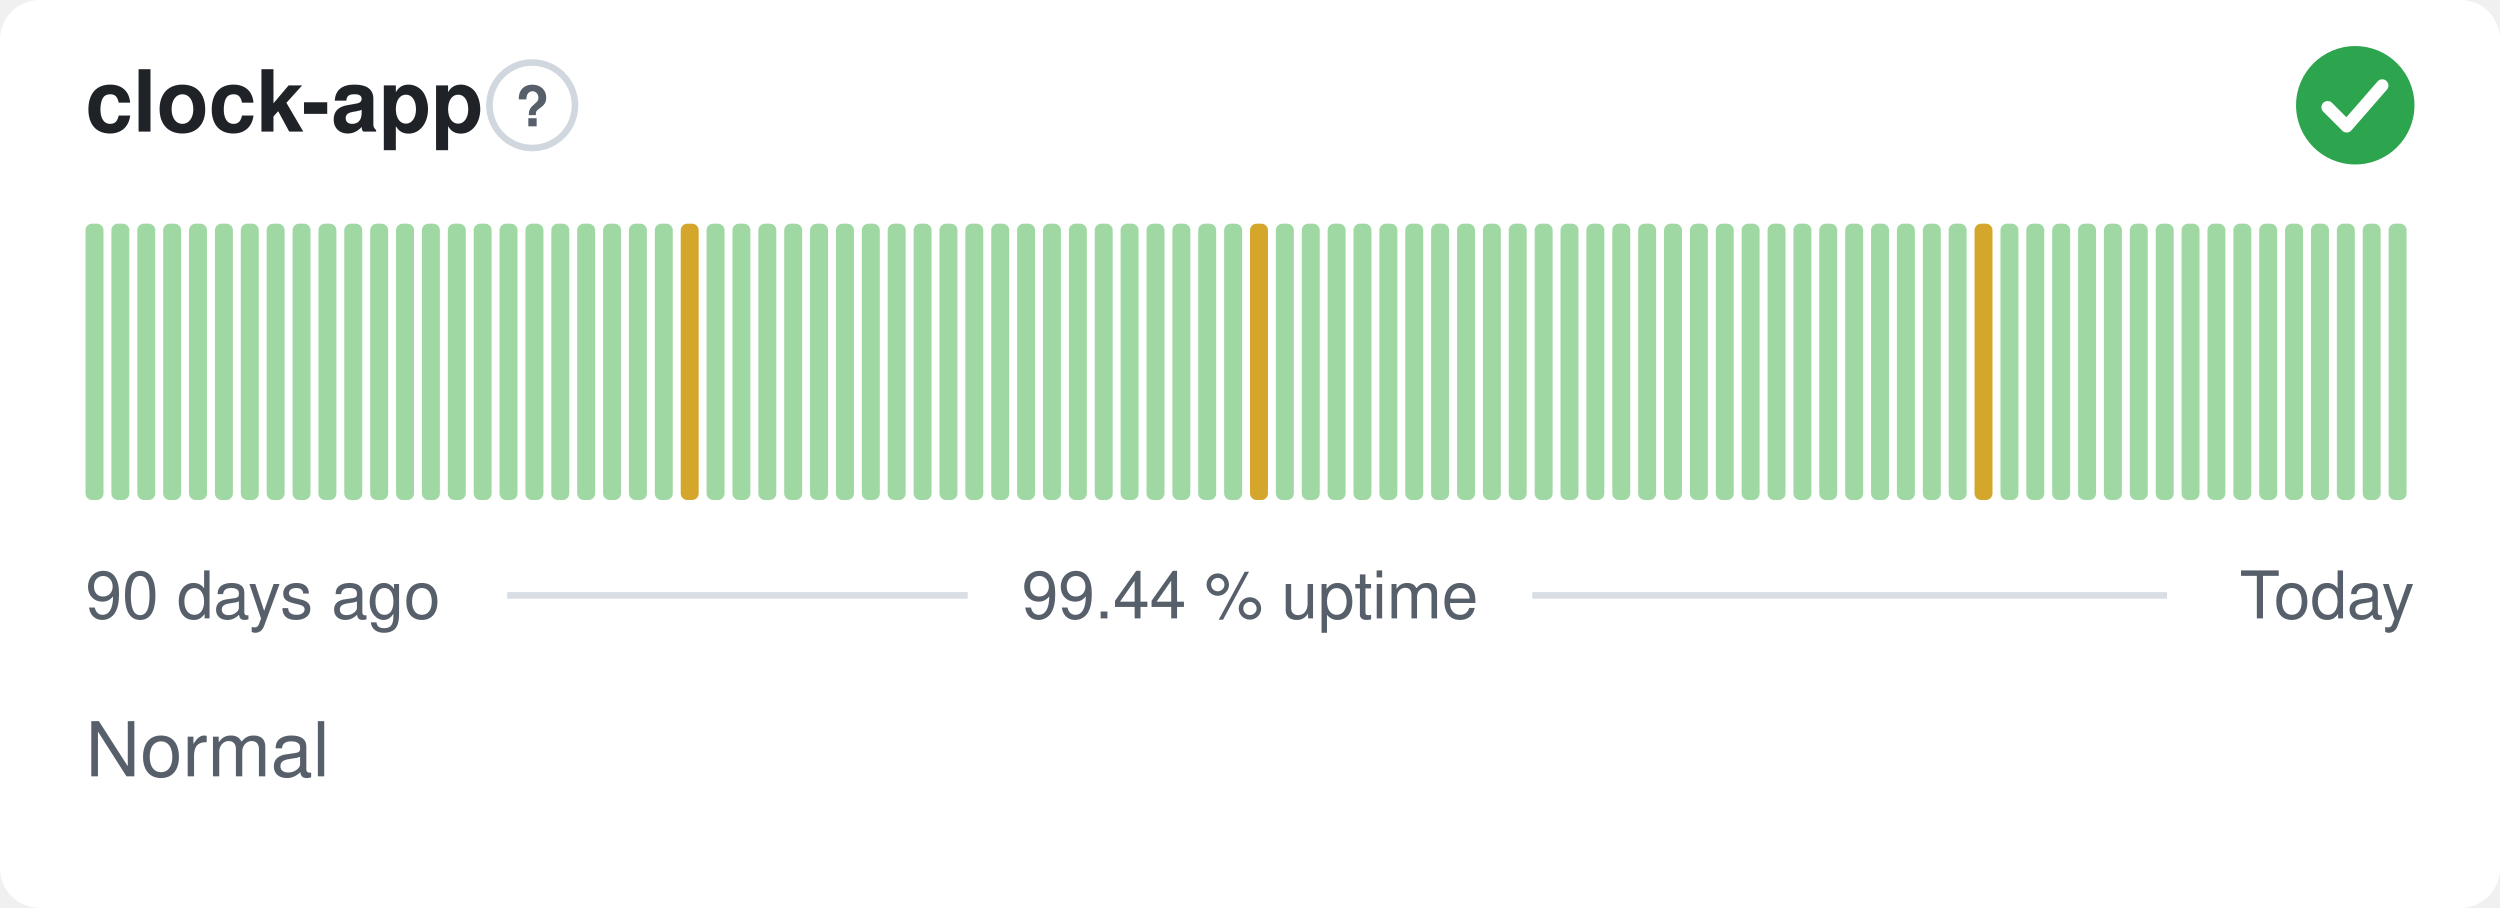
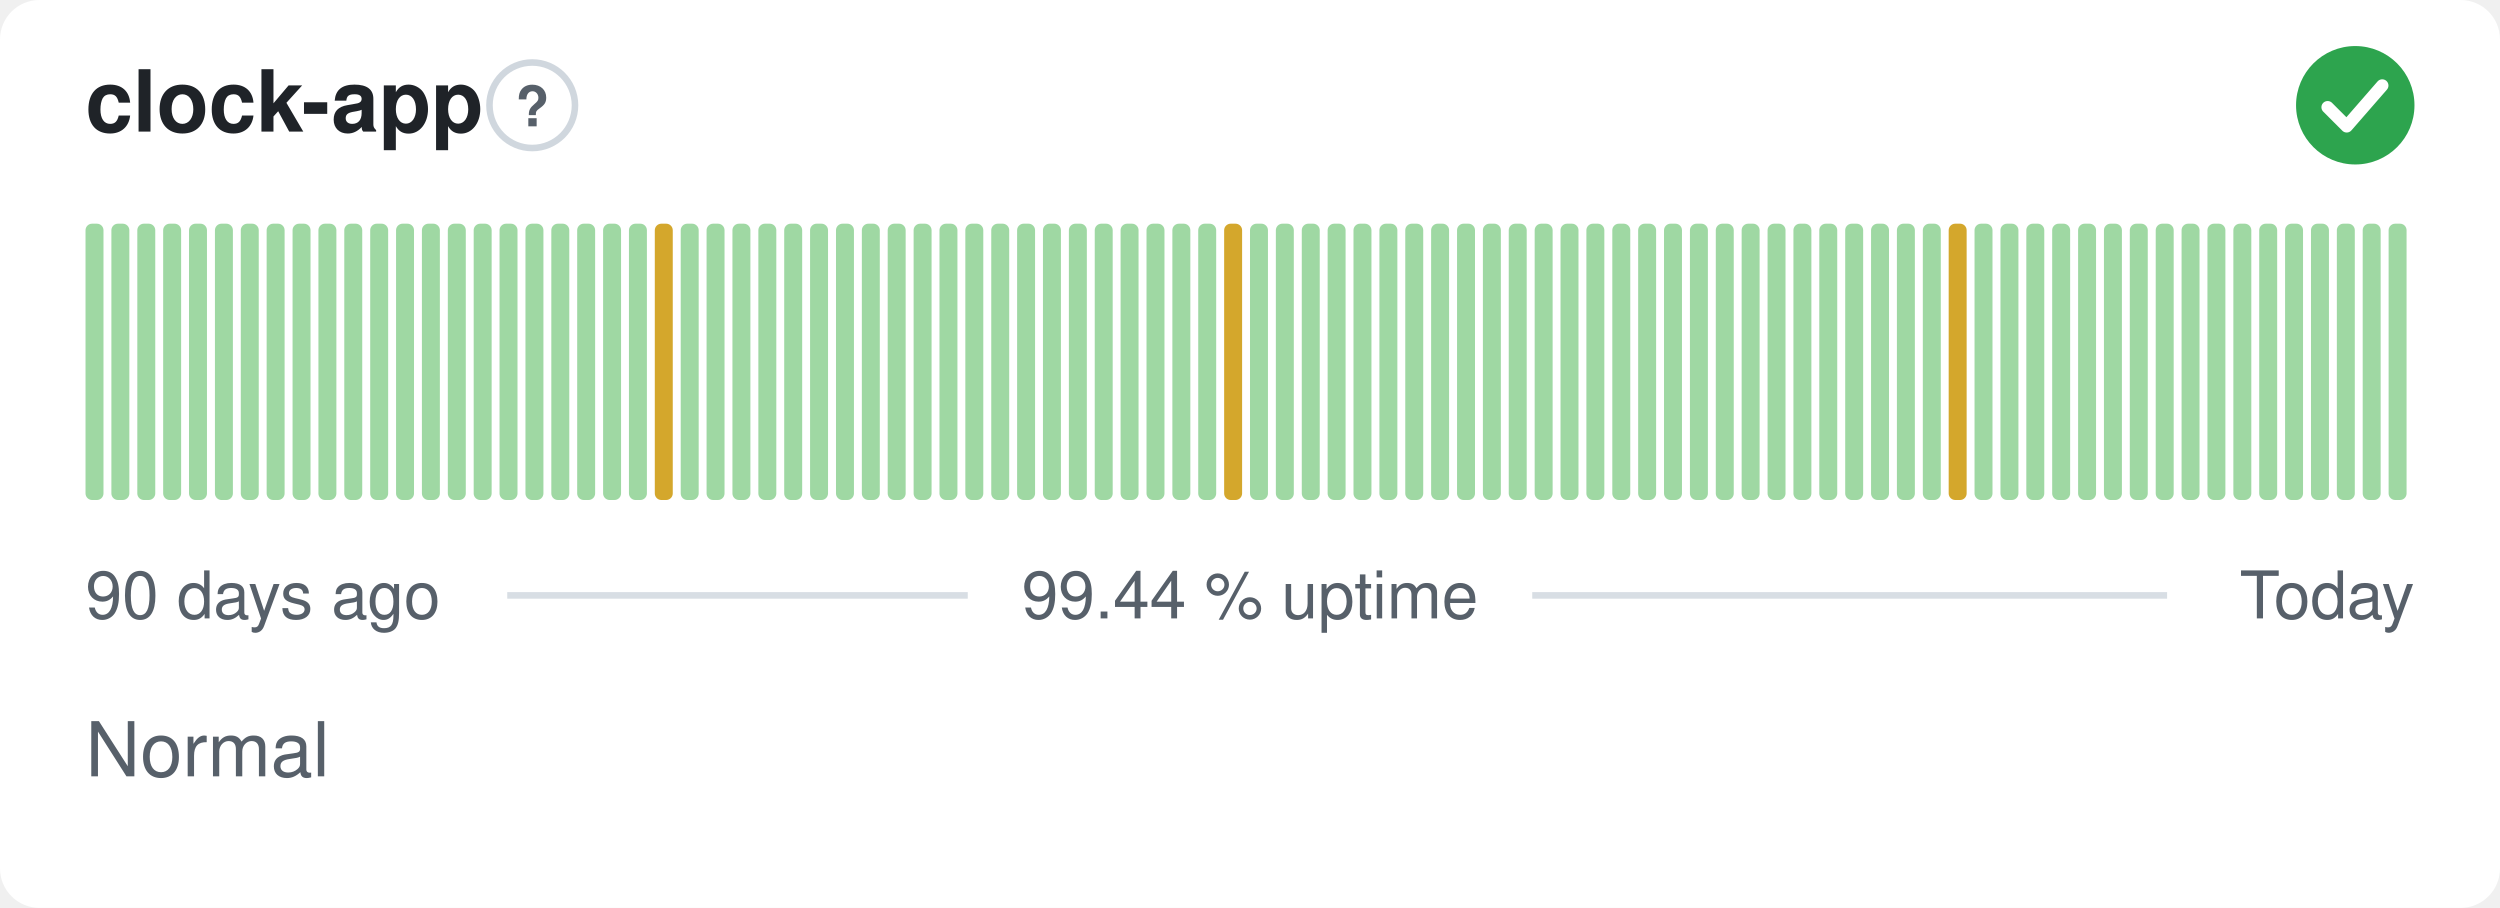
<svg xmlns="http://www.w3.org/2000/svg" width="380" height="138" viewBox="0 0 380 138" role="img" aria-label="clock-app: Normal, 99.44 % uptime over the last 90 days" font-family="-apple-system,BlinkMacSystemFont,'Segoe UI',Helvetica,Arial,sans-serif">
  <style>
    @media (prefers-color-scheme: dark) {
      .bg { fill: #0d1117 }
      .title { fill: #e6edf3 }
      .muted { fill: #8b949e }
      .hint { stroke: #30363d }
      .rule { stroke: #30363d }
      .nodata { fill: #21262d }
    }
  </style>
  <rect class="bg" width="380" height="138" rx="6" fill="#ffffff" />
  <text class="title" x="13" y="20" font-size="13" font-weight="600" fill="#1f2328">clock-app</text>
  <circle class="hint" cx="80.9" cy="16" r="6.5" fill="none" stroke="#d0d7de" stroke-width="1" />
  <text class="muted" x="80.9" y="19.2" text-anchor="middle" font-size="8.5" font-weight="700" fill="#57606a">?</text>
  <circle cx="358" cy="16" r="9" fill="#2da44e" />
  <path d="M353.80 16.30l2.90 2.90 5.40 -6.20" fill="none" stroke="#fff" stroke-width="1.89" stroke-linecap="round" stroke-linejoin="round" />
  <rect x="13.00" y="34.00" width="2.73" height="42.00" rx="1" fill="#9fd8a3" />
  <rect x="16.93" y="34.00" width="2.73" height="42.00" rx="1" fill="#9fd8a3" />
  <rect x="20.87" y="34.00" width="2.73" height="42.00" rx="1" fill="#9fd8a3" />
  <rect x="24.80" y="34.00" width="2.73" height="42.00" rx="1" fill="#9fd8a3" />
  <rect x="28.73" y="34.00" width="2.73" height="42.00" rx="1" fill="#9fd8a3" />
  <rect x="32.67" y="34.00" width="2.73" height="42.00" rx="1" fill="#9fd8a3" />
  <rect x="36.60" y="34.00" width="2.73" height="42.00" rx="1" fill="#9fd8a3" />
  <rect x="40.53" y="34.00" width="2.73" height="42.00" rx="1" fill="#9fd8a3" />
  <rect x="44.47" y="34.00" width="2.73" height="42.00" rx="1" fill="#9fd8a3" />
  <rect x="48.40" y="34.00" width="2.73" height="42.00" rx="1" fill="#9fd8a3" />
  <rect x="52.33" y="34.00" width="2.73" height="42.00" rx="1" fill="#9fd8a3" />
  <rect x="56.27" y="34.00" width="2.73" height="42.00" rx="1" fill="#9fd8a3" />
  <rect x="60.20" y="34.00" width="2.73" height="42.00" rx="1" fill="#9fd8a3" />
  <rect x="64.13" y="34.00" width="2.73" height="42.00" rx="1" fill="#9fd8a3" />
  <rect x="68.07" y="34.00" width="2.73" height="42.00" rx="1" fill="#9fd8a3" />
  <rect x="72.00" y="34.00" width="2.73" height="42.00" rx="1" fill="#9fd8a3" />
  <rect x="75.93" y="34.00" width="2.73" height="42.00" rx="1" fill="#9fd8a3" />
  <rect x="79.87" y="34.00" width="2.73" height="42.00" rx="1" fill="#9fd8a3" />
  <rect x="83.80" y="34.00" width="2.73" height="42.00" rx="1" fill="#9fd8a3" />
  <rect x="87.73" y="34.00" width="2.73" height="42.00" rx="1" fill="#9fd8a3" />
  <rect x="91.67" y="34.00" width="2.73" height="42.00" rx="1" fill="#9fd8a3" />
  <rect x="95.60" y="34.00" width="2.73" height="42.00" rx="1" fill="#9fd8a3" />
-   <rect x="99.53" y="34.00" width="2.73" height="42.00" rx="1" fill="#9fd8a3" />
-   <rect x="103.47" y="34.00" width="2.73" height="42.00" rx="1" fill="#d4a72c" />
+   <rect x="99.53" y="34.00" width="2.73" height="42.00" rx="1" fill="#d4a72c" />
+   <rect x="103.47" y="34.00" width="2.73" height="42.00" rx="1" fill="#9fd8a3" />
  <rect x="107.40" y="34.00" width="2.73" height="42.00" rx="1" fill="#9fd8a3" />
  <rect x="111.33" y="34.00" width="2.73" height="42.00" rx="1" fill="#9fd8a3" />
  <rect x="115.27" y="34.00" width="2.73" height="42.00" rx="1" fill="#9fd8a3" />
  <rect x="119.20" y="34.00" width="2.73" height="42.00" rx="1" fill="#9fd8a3" />
  <rect x="123.13" y="34.00" width="2.73" height="42.00" rx="1" fill="#9fd8a3" />
  <rect x="127.07" y="34.00" width="2.73" height="42.00" rx="1" fill="#9fd8a3" />
  <rect x="131.00" y="34.00" width="2.73" height="42.00" rx="1" fill="#9fd8a3" />
  <rect x="134.93" y="34.00" width="2.73" height="42.00" rx="1" fill="#9fd8a3" />
  <rect x="138.87" y="34.00" width="2.73" height="42.00" rx="1" fill="#9fd8a3" />
  <rect x="142.80" y="34.00" width="2.73" height="42.00" rx="1" fill="#9fd8a3" />
  <rect x="146.73" y="34.00" width="2.73" height="42.00" rx="1" fill="#9fd8a3" />
  <rect x="150.67" y="34.00" width="2.73" height="42.00" rx="1" fill="#9fd8a3" />
  <rect x="154.60" y="34.00" width="2.73" height="42.00" rx="1" fill="#9fd8a3" />
  <rect x="158.53" y="34.00" width="2.73" height="42.00" rx="1" fill="#9fd8a3" />
  <rect x="162.47" y="34.00" width="2.73" height="42.00" rx="1" fill="#9fd8a3" />
  <rect x="166.40" y="34.00" width="2.73" height="42.00" rx="1" fill="#9fd8a3" />
  <rect x="170.33" y="34.00" width="2.73" height="42.00" rx="1" fill="#9fd8a3" />
  <rect x="174.27" y="34.00" width="2.73" height="42.00" rx="1" fill="#9fd8a3" />
  <rect x="178.20" y="34.00" width="2.73" height="42.00" rx="1" fill="#9fd8a3" />
  <rect x="182.13" y="34.00" width="2.73" height="42.00" rx="1" fill="#9fd8a3" />
-   <rect x="186.07" y="34.00" width="2.73" height="42.00" rx="1" fill="#9fd8a3" />
-   <rect x="190.00" y="34.00" width="2.73" height="42.00" rx="1" fill="#d4a72c" />
+   <rect x="186.07" y="34.00" width="2.73" height="42.00" rx="1" fill="#d4a72c" />
+   <rect x="190.00" y="34.00" width="2.73" height="42.00" rx="1" fill="#9fd8a3" />
  <rect x="193.93" y="34.00" width="2.73" height="42.00" rx="1" fill="#9fd8a3" />
  <rect x="197.87" y="34.00" width="2.73" height="42.00" rx="1" fill="#9fd8a3" />
  <rect x="201.80" y="34.00" width="2.73" height="42.00" rx="1" fill="#9fd8a3" />
  <rect x="205.73" y="34.00" width="2.73" height="42.00" rx="1" fill="#9fd8a3" />
  <rect x="209.67" y="34.00" width="2.73" height="42.00" rx="1" fill="#9fd8a3" />
  <rect x="213.60" y="34.00" width="2.73" height="42.00" rx="1" fill="#9fd8a3" />
  <rect x="217.53" y="34.00" width="2.73" height="42.00" rx="1" fill="#9fd8a3" />
  <rect x="221.47" y="34.00" width="2.73" height="42.00" rx="1" fill="#9fd8a3" />
  <rect x="225.40" y="34.00" width="2.73" height="42.00" rx="1" fill="#9fd8a3" />
  <rect x="229.33" y="34.00" width="2.73" height="42.00" rx="1" fill="#9fd8a3" />
  <rect x="233.27" y="34.00" width="2.73" height="42.00" rx="1" fill="#9fd8a3" />
  <rect x="237.20" y="34.00" width="2.73" height="42.00" rx="1" fill="#9fd8a3" />
  <rect x="241.13" y="34.00" width="2.73" height="42.00" rx="1" fill="#9fd8a3" />
  <rect x="245.07" y="34.00" width="2.73" height="42.00" rx="1" fill="#9fd8a3" />
  <rect x="249.00" y="34.00" width="2.73" height="42.00" rx="1" fill="#9fd8a3" />
  <rect x="252.93" y="34.00" width="2.73" height="42.00" rx="1" fill="#9fd8a3" />
  <rect x="256.87" y="34.00" width="2.73" height="42.00" rx="1" fill="#9fd8a3" />
  <rect x="260.80" y="34.00" width="2.73" height="42.00" rx="1" fill="#9fd8a3" />
  <rect x="264.73" y="34.00" width="2.73" height="42.00" rx="1" fill="#9fd8a3" />
  <rect x="268.67" y="34.00" width="2.73" height="42.00" rx="1" fill="#9fd8a3" />
  <rect x="272.60" y="34.00" width="2.73" height="42.00" rx="1" fill="#9fd8a3" />
  <rect x="276.53" y="34.00" width="2.73" height="42.00" rx="1" fill="#9fd8a3" />
  <rect x="280.47" y="34.00" width="2.73" height="42.00" rx="1" fill="#9fd8a3" />
  <rect x="284.40" y="34.00" width="2.73" height="42.00" rx="1" fill="#9fd8a3" />
  <rect x="288.33" y="34.00" width="2.73" height="42.00" rx="1" fill="#9fd8a3" />
  <rect x="292.27" y="34.00" width="2.73" height="42.00" rx="1" fill="#9fd8a3" />
-   <rect x="296.20" y="34.00" width="2.73" height="42.00" rx="1" fill="#9fd8a3" />
-   <rect x="300.13" y="34.00" width="2.73" height="42.00" rx="1" fill="#d4a72c" />
+   <rect x="296.20" y="34.00" width="2.73" height="42.00" rx="1" fill="#d4a72c" />
+   <rect x="300.13" y="34.00" width="2.73" height="42.00" rx="1" fill="#9fd8a3" />
  <rect x="304.07" y="34.00" width="2.73" height="42.00" rx="1" fill="#9fd8a3" />
  <rect x="308.00" y="34.00" width="2.73" height="42.00" rx="1" fill="#9fd8a3" />
  <rect x="311.93" y="34.00" width="2.73" height="42.00" rx="1" fill="#9fd8a3" />
  <rect x="315.87" y="34.00" width="2.73" height="42.00" rx="1" fill="#9fd8a3" />
  <rect x="319.80" y="34.00" width="2.73" height="42.00" rx="1" fill="#9fd8a3" />
  <rect x="323.73" y="34.00" width="2.73" height="42.00" rx="1" fill="#9fd8a3" />
  <rect x="327.67" y="34.00" width="2.73" height="42.00" rx="1" fill="#9fd8a3" />
  <rect x="331.60" y="34.00" width="2.73" height="42.00" rx="1" fill="#9fd8a3" />
  <rect x="335.53" y="34.00" width="2.73" height="42.00" rx="1" fill="#9fd8a3" />
  <rect x="339.47" y="34.00" width="2.73" height="42.00" rx="1" fill="#9fd8a3" />
  <rect x="343.40" y="34.00" width="2.73" height="42.00" rx="1" fill="#9fd8a3" />
  <rect x="347.33" y="34.00" width="2.73" height="42.00" rx="1" fill="#9fd8a3" />
  <rect x="351.27" y="34.00" width="2.73" height="42.00" rx="1" fill="#9fd8a3" />
  <rect x="355.20" y="34.00" width="2.73" height="42.00" rx="1" fill="#9fd8a3" />
  <rect x="359.13" y="34.00" width="2.73" height="42.00" rx="1" fill="#9fd8a3" />
  <rect x="363.07" y="34.00" width="2.73" height="42.00" rx="1" fill="#9fd8a3" />
  <text class="muted" x="13" y="94" font-size="10" fill="#57606a">90 days ago</text>
  <text class="muted" x="190" y="94" text-anchor="middle" font-size="10" fill="#57606a">99.44 % uptime</text>
  <text class="muted" x="367" y="94" text-anchor="end" font-size="10" fill="#57606a">Today</text>
  <line class="rule" x1="77.1" y1="90.5" x2="147.1" y2="90.5" stroke="#d8dee4" stroke-width="1" />
  <line class="rule" x1="232.9" y1="90.5" x2="329.4" y2="90.5" stroke="#d8dee4" stroke-width="1" />
  <text class="muted" x="13" y="118" font-size="11.5" fill="#57606a">Normal</text>
</svg>
